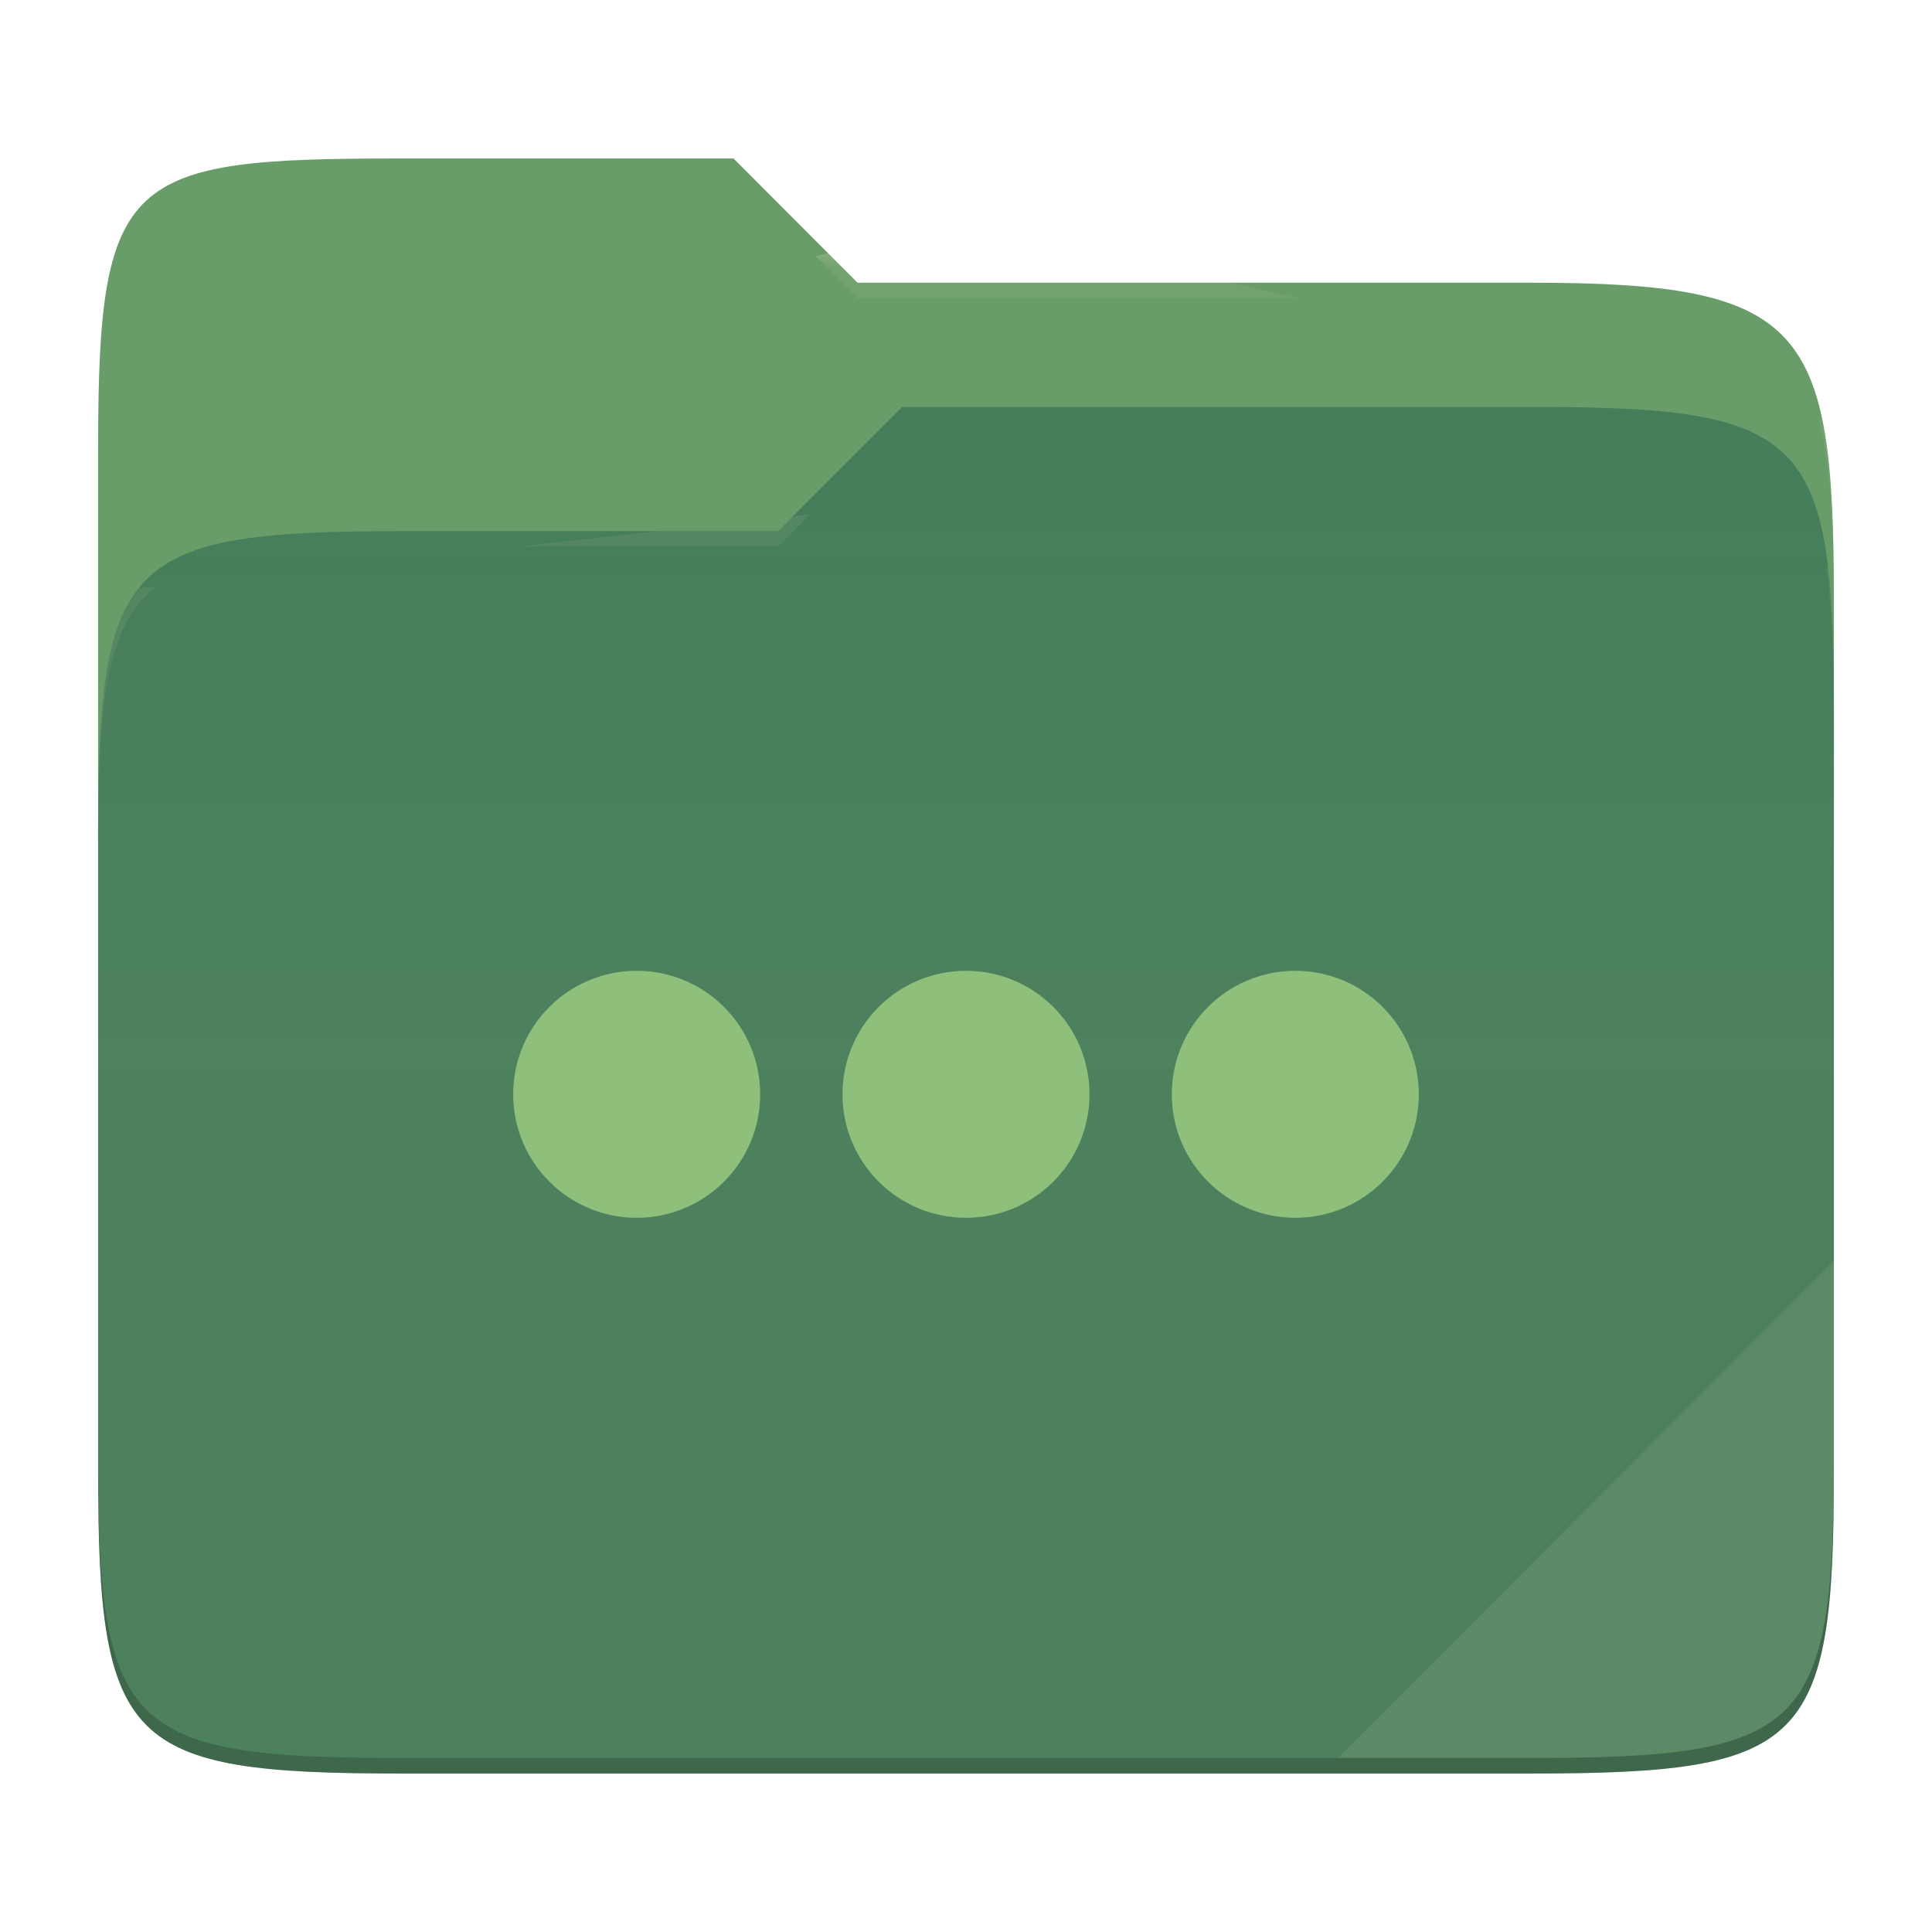
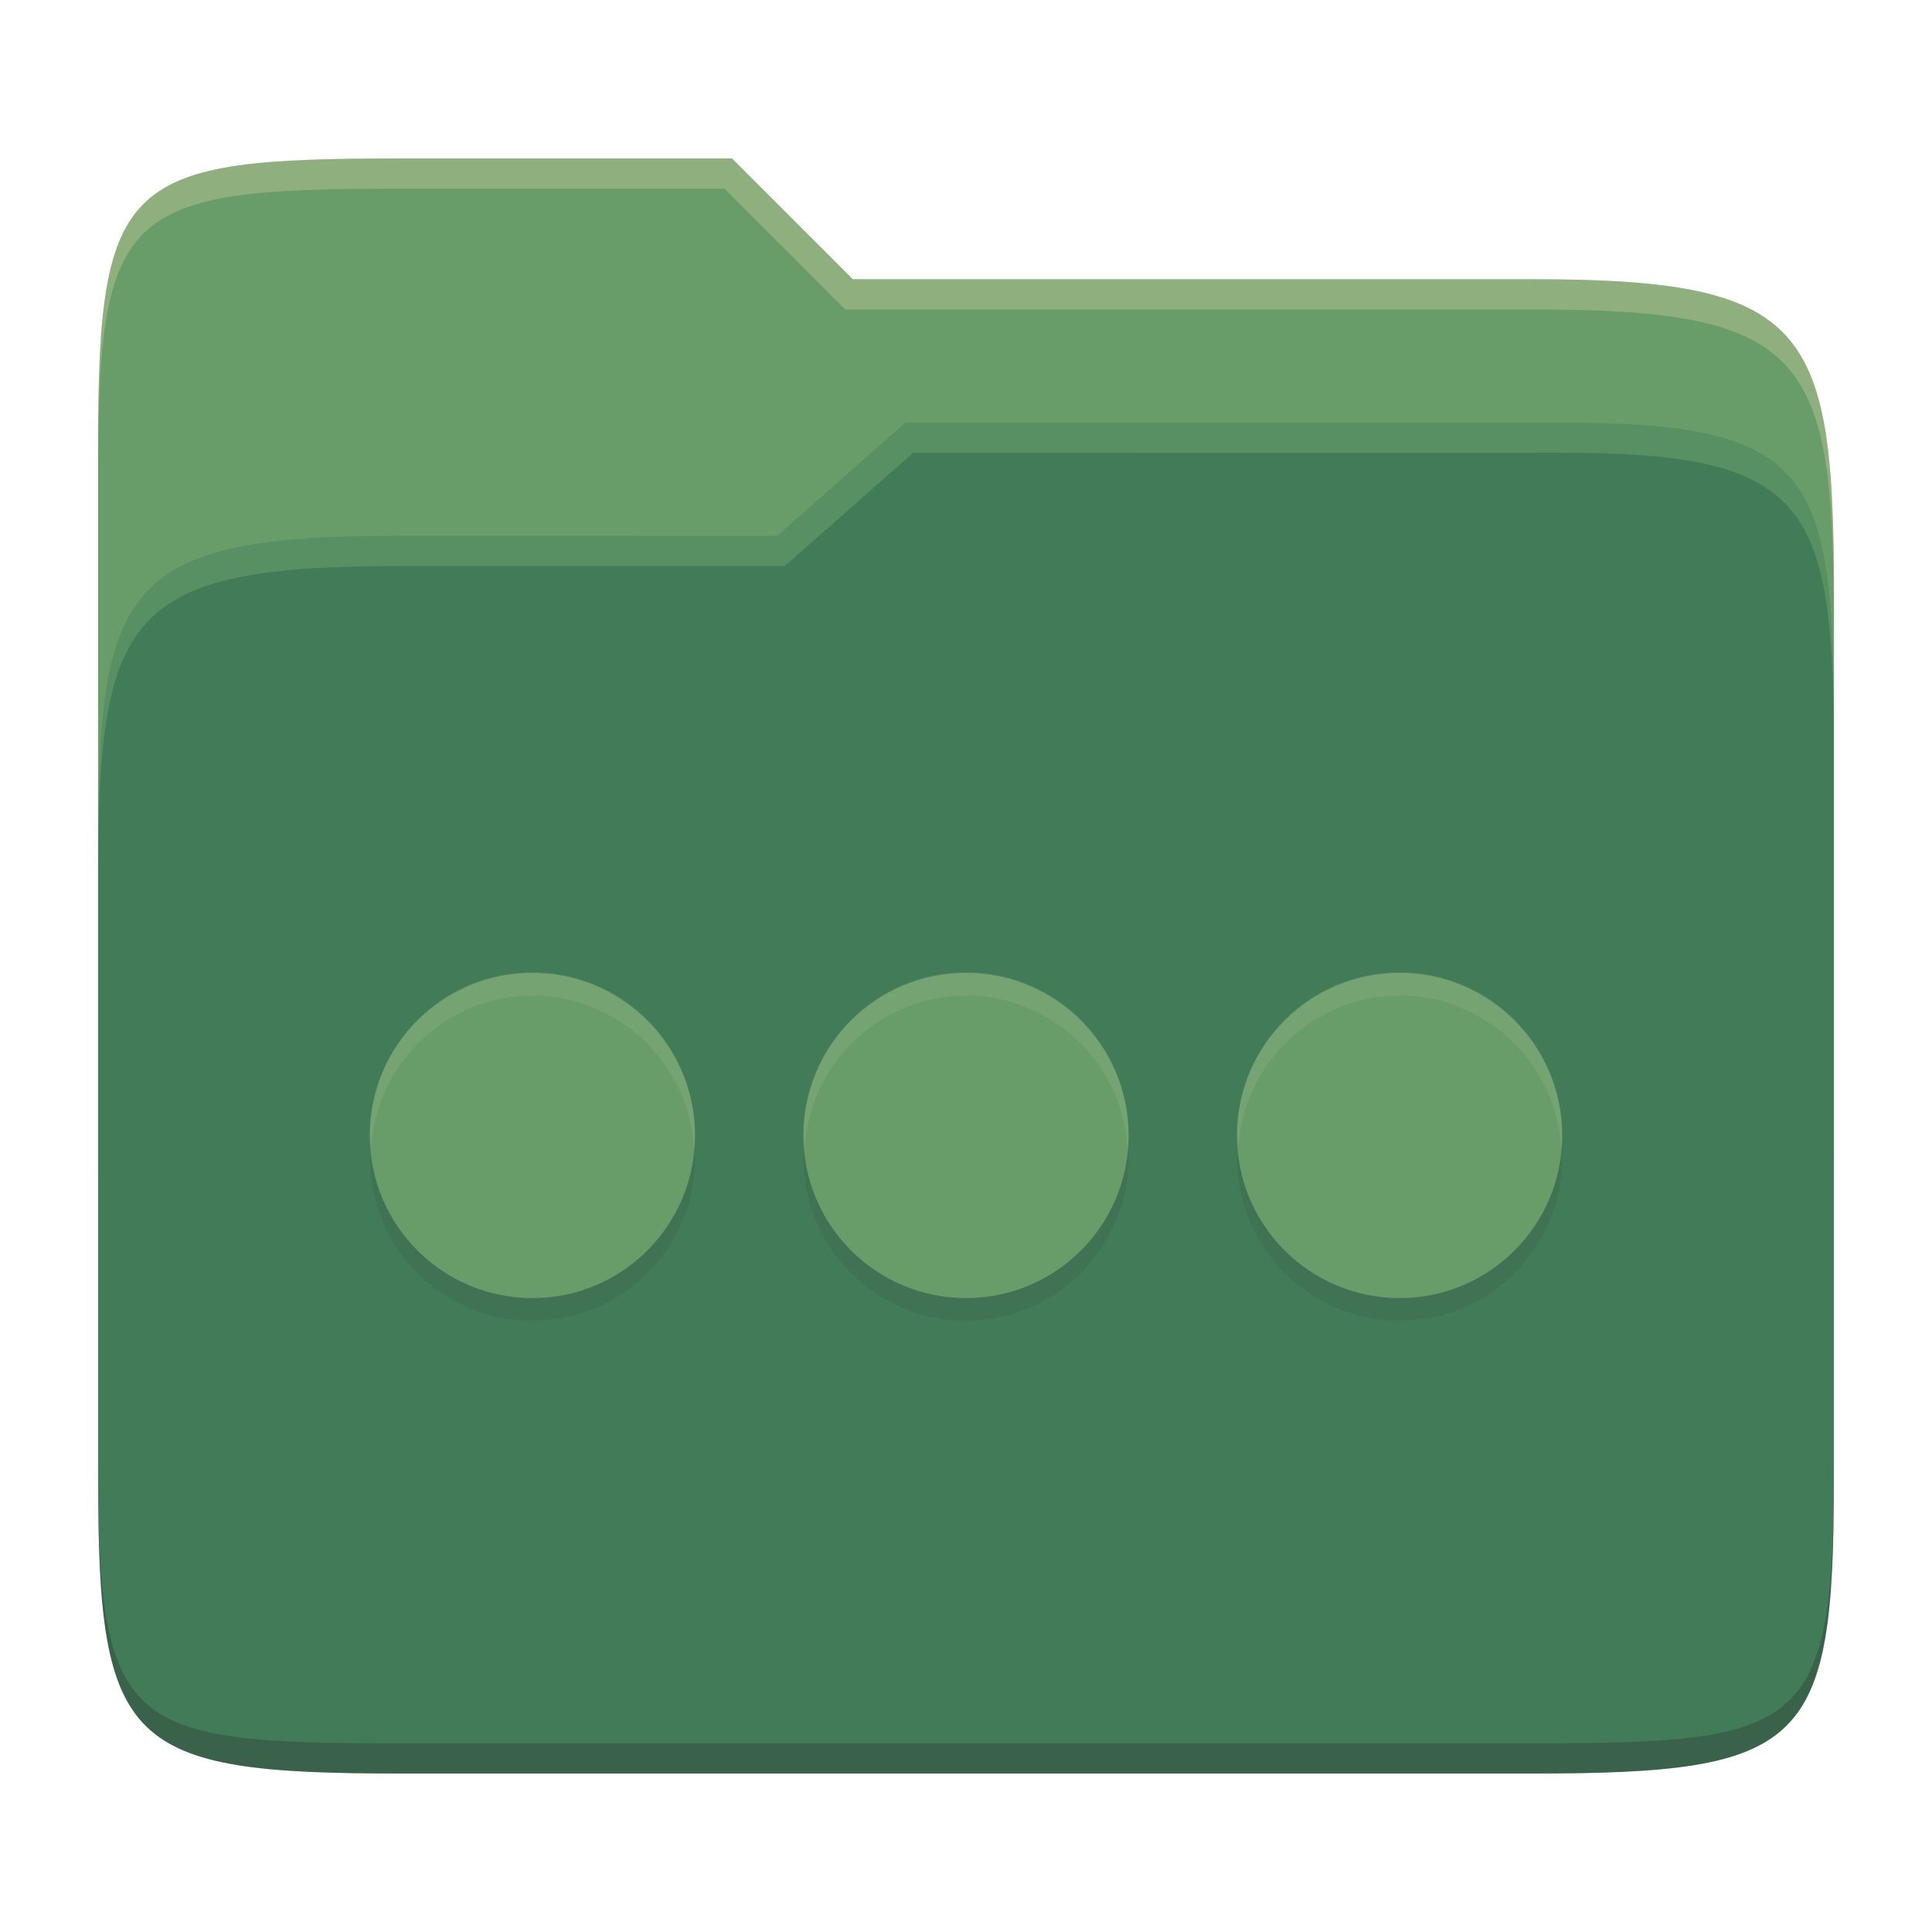
- <svg xmlns="http://www.w3.org/2000/svg" style="isolation:isolate" width="256" height="256">
-   <path fill="#689d6a" d="M53.039 21C16.724 21 13 23.055 13 59.371v52.167h230V79.563c0-36.316-3.724-42.102-40.039-42.102h-89.336L97.198 21H53.039z" />
-   <path fill="#427b58" d="M53.039 70.384C16.722 70.384 13 74.114 13 110.429v84.524C13 231.269 16.722 235 53.039 235h149.922c36.317 0 40.039-3.731 40.039-40.047V93.969c0-36.316-3.722-40.047-40.039-40.047H119.53l-16.438 16.462H53.039z" />
-   <linearGradient id="a" x2="0" y1=".5" y2="-.5" gradientTransform="matrix(230 0 0 181.078 13 53.922)" gradientUnits="userSpaceOnUse">
-     <stop offset="0%" stop-color="#ebdbb2" stop-opacity=".07" />
-     <stop offset="67.282%" stop-color="#ebdbb2" stop-opacity="0" />
-   </linearGradient>
-   <path fill="url(#a)" d="M53.039 70.384C16.722 70.384 13 74.114 13 110.429v84.524C13 231.269 16.722 235 53.039 235h149.922c36.317 0 40.039-3.731 40.039-40.047V93.969c0-36.316-3.722-40.047-40.039-40.047H119.53l-16.438 16.462H53.039z" />
-   <g opacity=".4">
-     <radialGradient id="b" cx=".5" cy=".5" r=".272" fx=".5" fy=".136" gradientTransform="matrix(230 0 0 60.62 13 21)" gradientUnits="userSpaceOnUse">
-       <stop offset="0%" stop-color="#ebdbb2" />
-       <stop offset="100%" stop-color="#ebdbb2" stop-opacity=".204" />
-     </radialGradient>
-     <path fill="url(#b)" d="M53.039 21C16.724 21 13 23.055 13 59.371v2.059c0-36.316 3.724-38.373 40.039-38.373h44.159l16.427 16.461h89.336c36.315 0 40.039 5.786 40.039 42.102v-2.057c0-36.316-3.724-42.102-40.039-42.102h-89.336L97.198 21H53.039z" />
-   </g>
-   <g opacity=".4">
-     <radialGradient id="c" cx=".5" cy=".5" r=".272" fx=".482" fy=".211" gradientTransform="matrix(230 0 0 58.565 13 53.922)" gradientUnits="userSpaceOnUse">
-       <stop offset="0%" stop-color="#ebdbb2" />
-       <stop offset="100%" stop-color="#ebdbb2" stop-opacity=".204" />
-     </radialGradient>
-     <path fill="url(#c)" d="M119.53 53.922l-16.438 16.462H53.039C16.724 70.384 13 74.112 13 110.427v2.06c0-36.316 3.724-40.046 40.039-40.046h50.053l16.438-16.46h83.431c36.315 0 40.039 3.727 40.039 40.043v-2.057c0-36.316-3.724-40.045-40.039-40.045H119.53z" />
-   </g>
-   <path fill="#ebdbb2" opacity=".1" d="M243 167.096l-65.715 65.845h25.676c36.315 0 40.039-3.727 40.039-40.043v-25.802z" />
-   <path opacity=".2" d="M13 192.898v2.057C13 231.271 16.724 235 53.039 235h149.922c36.315 0 40.039-3.729 40.039-40.045v-2.057c0 36.316-3.724 40.043-40.039 40.043H53.039c-36.315 0-40.039-3.727-40.039-40.043z" />
-   <g fill="#8ec07c">
-     <circle cx="84.364" cy="145" r="16.364" />
-     <circle cx="128" cy="145" r="16.364" />
-     <circle cx="171.636" cy="145" r="16.364" />
-   </g>
+ <svg xmlns="http://www.w3.org/2000/svg" width="256" height="256" version="1.1">
+   <path d="m53.047 21c-36.322 0-40.047 2.481-40.047 37.772v96.653h230v-77.055c0-35.291-3.678-41.37-40-41.37h-90l-16-16z" fill="#689d6a" />
+   <path d="m53 71c-36.338 0-39.996 6.144-39.996 41.397v83.653c0 35.313 3.686 38.951 40.002 38.951h149.99c36.316 0 40-3.639 40-38.951v-99.621c0-33.574-2.687-40.428-36-40.428h-87l-17 15z" fill="#427b58" />
+   <path d="m243 193.99c0 35.291-3.653 37.006-39.974 37.006h-150.02c-36.319 0-40.005-1.715-40.005-37v2c0 35.641 4 39 40.005 39h150.02c36.399 0 39.974-3.727 39.974-38.998z" fill="#282828" opacity=".3" />
+   <path d="m120 56-17 15h-50c-36.156 0-39.996 5.917-39.996 41.433v4.141c0-35.295 3.684-41.574 39.996-41.574h51l17-15 86.001-0.011c33.136-0.004 35.999 7.05 35.999 40.591v-4.141c0-33.541-2.649-40.44-36-40.44z" fill="#8ec07c" opacity=".3" />
+   <path d="m97 21-43.953 1e-6c-36.322 0-40.052 2.451-40.052 37.744v3.91c0-35.291 3.682-37.655 40.005-37.655h43l16 16h91c36.322 0 40 5.989 40 41.281v-3.907c0-35.291-3.678-41.373-40-41.373h-90z" fill="#ebdbb2" opacity=".3" />
+   <path d="m70.545 131.91a21.546 21.546 0 0 0-21.545 21.545 21.546 21.546 0 0 0 21.545 21.548 21.546 21.546 0 0 0 21.548-21.548 21.546 21.546 0 0 0-21.548-21.545zm57.455 0a21.546 21.546 0 0 0-21.545 21.545 21.546 21.546 0 0 0 21.545 21.548 21.546 21.546 0 0 0 21.545-21.548 21.546 21.546 0 0 0-21.545-21.545zm57.455 0a21.546 21.546 0 0 0-21.548 21.545 21.546 21.546 0 0 0 21.548 21.548 21.546 21.546 0 0 0 21.545-21.548 21.546 21.546 0 0 0-21.545-21.545z" fill="#282828" opacity=".1" />
+   <path d="m70.545 128.91a21.546 21.546 0 0 0-21.545 21.545 21.546 21.546 0 0 0 21.545 21.548 21.546 21.546 0 0 0 21.548-21.548 21.546 21.546 0 0 0-21.548-21.545zm57.455 0a21.546 21.546 0 0 0-21.545 21.545 21.546 21.546 0 0 0 21.545 21.548 21.546 21.546 0 0 0 21.545-21.548 21.546 21.546 0 0 0-21.545-21.545zm57.455 0a21.546 21.546 0 0 0-21.548 21.545 21.546 21.546 0 0 0 21.548 21.548 21.546 21.546 0 0 0 21.545-21.548 21.546 21.546 0 0 0-21.545-21.545z" fill="#689d6a" />
+   <path d="m70.545 128.81a21.546 21.546 0 0 0-21.545 21.545 21.546 21.546 0 0 0 0.174 1.549 21.546 21.546 0 0 1 21.371-20 21.546 21.546 0 0 1 21.436 20.539 21.546 21.546 0 0 0 0.113-2.088 21.546 21.546 0 0 0-21.549-21.545zm57.455 0a21.546 21.546 0 0 0-21.545 21.545 21.546 21.546 0 0 0 0.174 1.549 21.546 21.546 0 0 1 21.371-20 21.546 21.546 0 0 1 21.432 20.539 21.546 21.546 0 0 0 0.113-2.088 21.546 21.546 0 0 0-21.545-21.545zm57.455 0a21.546 21.546 0 0 0-21.549 21.545 21.546 21.546 0 0 0 0.174 1.547 21.546 21.546 0 0 1 21.375-19.998 21.546 21.546 0 0 1 21.432 20.539 21.546 21.546 0 0 0 0.113-2.088 21.546 21.546 0 0 0-21.545-21.545z" fill="#ebdbb2" opacity=".1" />
</svg>
